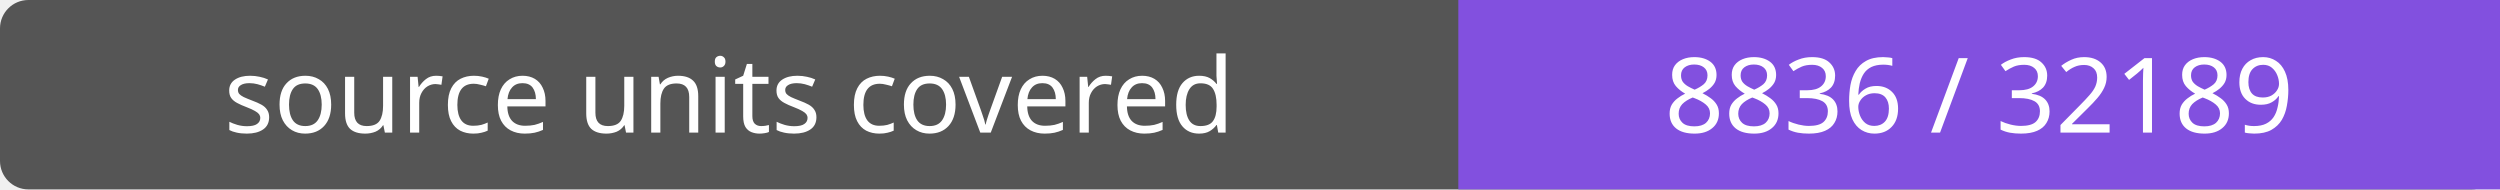
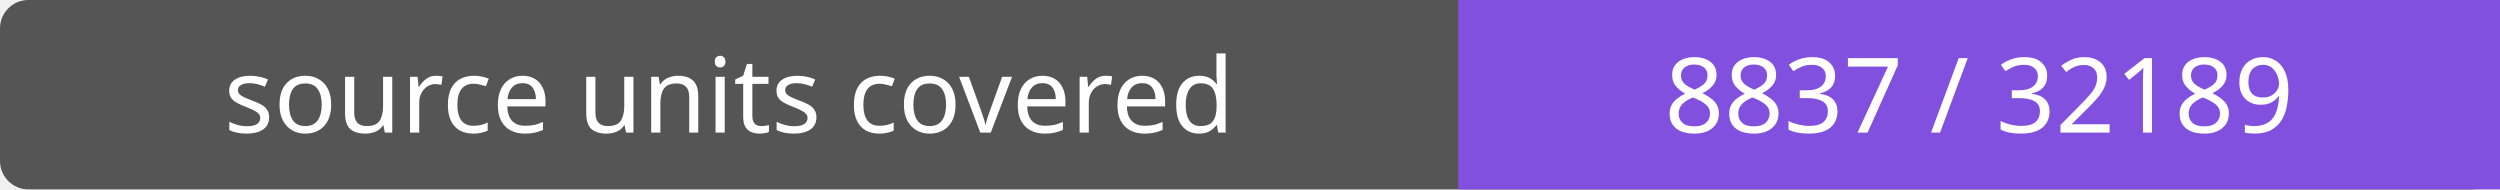
- <svg xmlns="http://www.w3.org/2000/svg" width="264" height="20" role="img" aria-label="source units covered: 8836 / 32189">
+ <svg xmlns="http://www.w3.org/2000/svg" width="264" height="20" role="img" aria-label="source units covered: 8837 / 32189">
  <rect width="264" height="20" rx="3" fill="#555" />
  <path fill="#8250df" d="M154 0h110v20H154z" />
  <g fill="#fff" text-anchor="middle" font-family="Verdana,sans-serif" font-size="11">
    <text x="77.0" y="14">source units covered</text>
-     <text x="209.0" y="14">8836 / 32189</text>
+     <text x="209.0" y="14">8837 / 32189</text>
  </g>
</svg>
